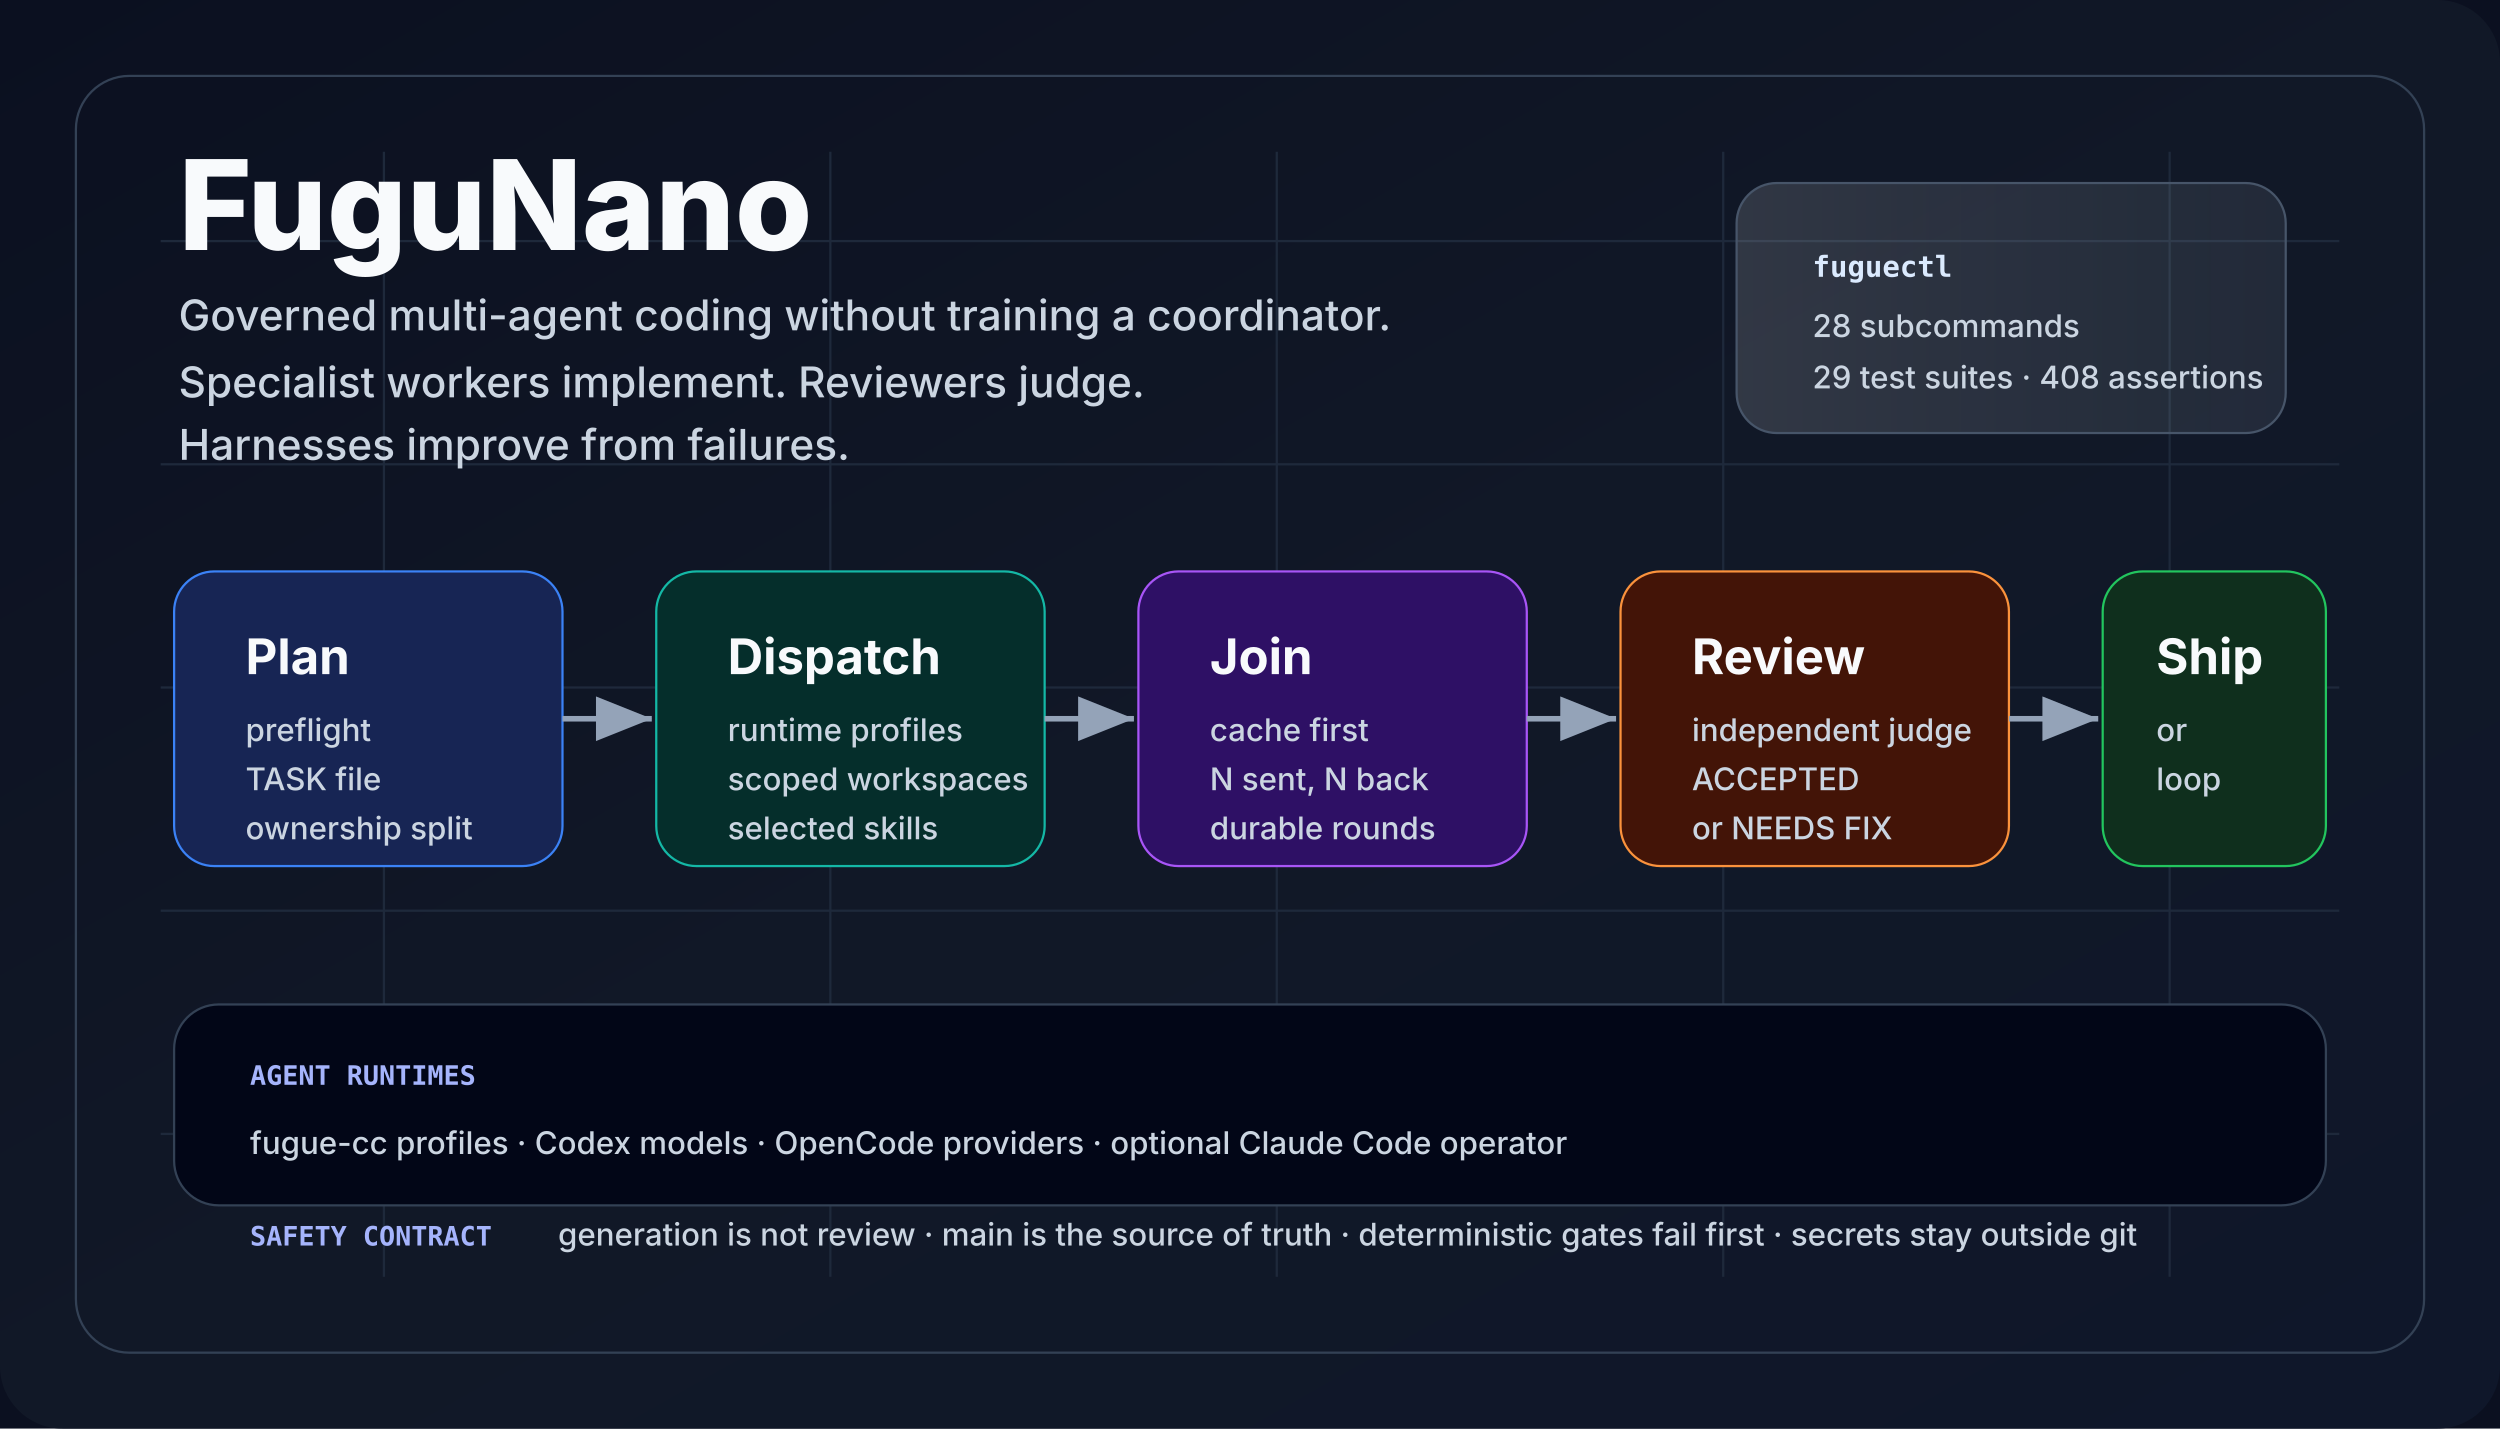
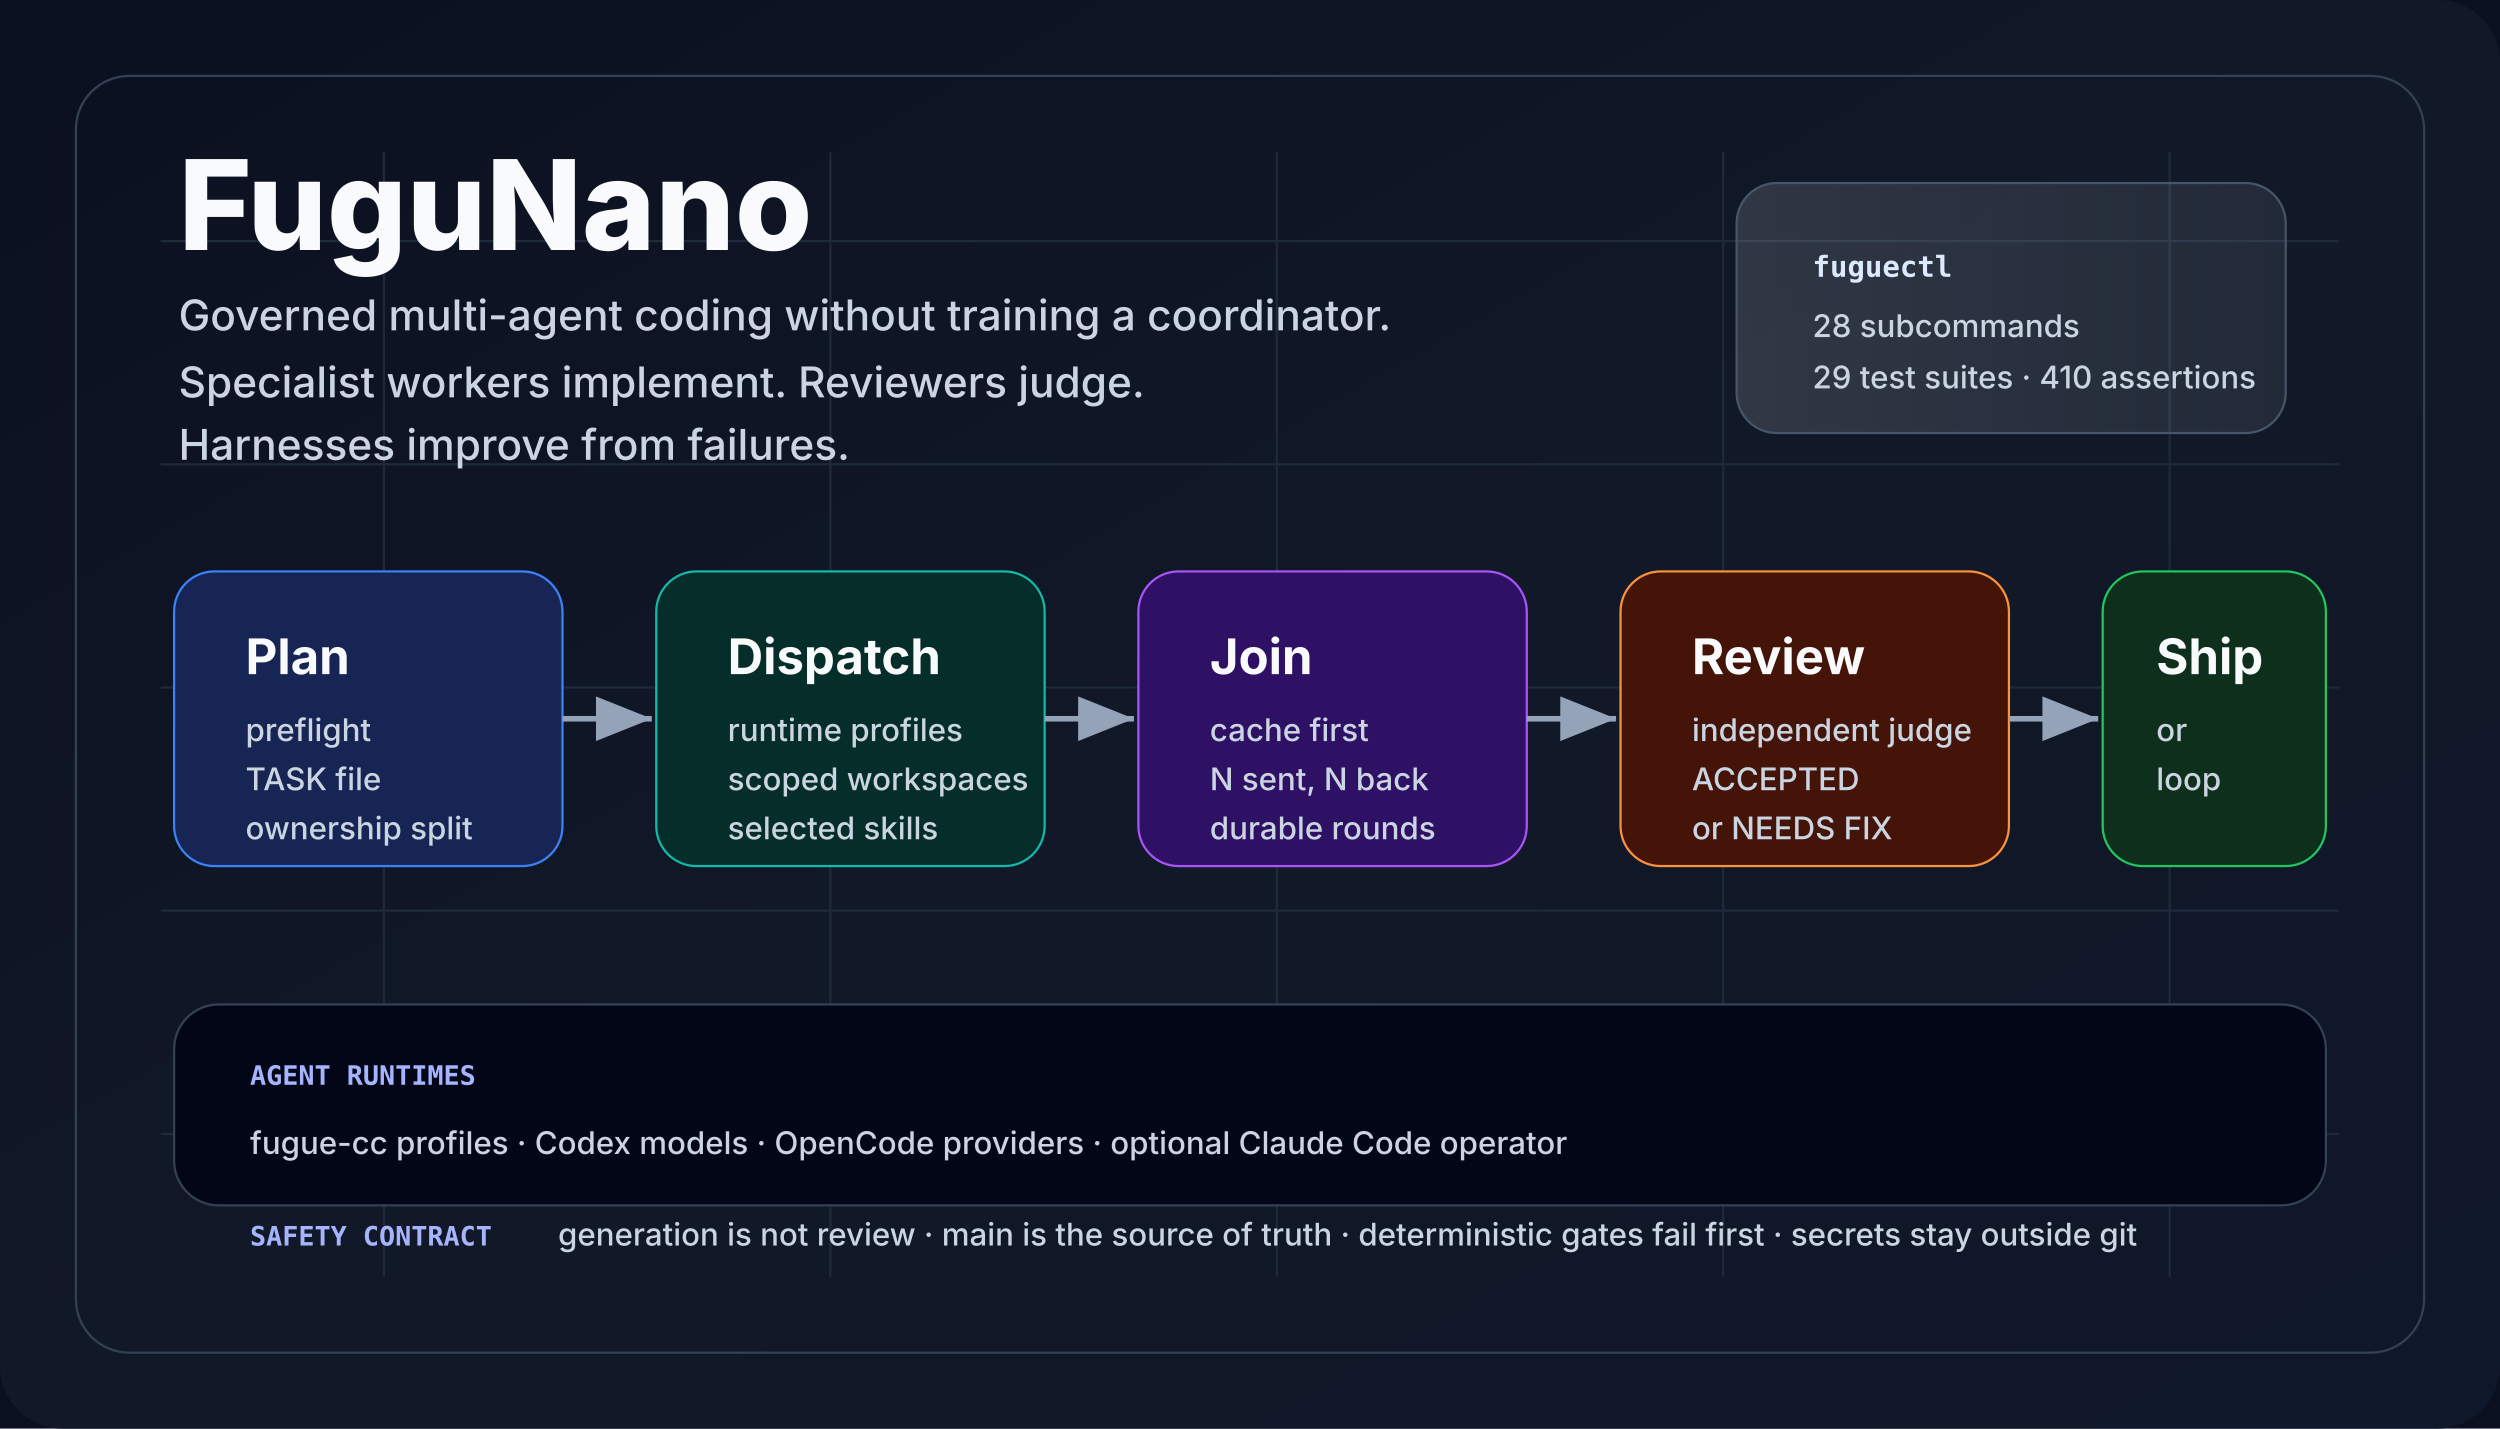
<svg xmlns="http://www.w3.org/2000/svg" viewBox="0 0 1120 640" role="img" aria-labelledby="title desc">
  <defs>
    <linearGradient id="bg" x1="0" x2="1" y1="0" y2="1">
      <stop offset="0" stop-color="#0b1020" />
      <stop offset="0.5" stop-color="#111827" />
      <stop offset="1" stop-color="#0f172a" />
    </linearGradient>
    <linearGradient id="panel" x1="0" x2="1">
      <stop offset="0" stop-color="#f8fafc" stop-opacity="0.14" />
      <stop offset="1" stop-color="#e0f2fe" stop-opacity="0.08" />
    </linearGradient>
    <marker id="arrow" markerWidth="12" markerHeight="12" refX="10" refY="4" orient="auto">
      <path d="M0,0 L10,4 L0,8 Z" fill="#94a3b8" />
    </marker>
    <style>
      .title {
        font:
          800 56px -apple-system,
          BlinkMacSystemFont,
          "Segoe UI",
          sans-serif;
        fill: #f8fafc;
        letter-spacing: 0;
      }
      .tag {
        font:
          500 19px -apple-system,
          BlinkMacSystemFont,
          "Segoe UI",
          sans-serif;
        fill: #cbd5e1;
        letter-spacing: 0;
      }
      .cardTitle {
        font:
          750 22px -apple-system,
          BlinkMacSystemFont,
          "Segoe UI",
          sans-serif;
        fill: #f8fafc;
        letter-spacing: 0;
      }
      .cardText {
        font:
          500 14px -apple-system,
          BlinkMacSystemFont,
          "Segoe UI",
          sans-serif;
        fill: #cbd5e1;
        letter-spacing: 0;
      }
      .tiny {
        font:
          600 12px ui-monospace,
          SFMono-Regular,
          Menlo,
          Consolas,
          monospace;
        fill: #a5b4fc;
        letter-spacing: 0;
      }
      .chip {
        font:
          700 13px ui-monospace,
          SFMono-Regular,
          Menlo,
          Consolas,
          monospace;
        fill: #dbeafe;
        letter-spacing: 0;
      }
    </style>
  </defs>
  <rect width="1120" height="640" fill="#0b1020" />
  <rect width="1120" height="640" rx="28" fill="url(#bg)" />
  <path d="M72 108 H1048 M72 208 H1048 M72 308 H1048 M72 408 H1048 M72 508 H1048 M172 68 V572 M372 68 V572 M572 68 V572 M772 68 V572 M972 68 V572" stroke="#1e293b" stroke-width="1" />
  <rect x="34" y="34" width="1052" height="572" rx="24" fill="none" stroke="#334155" />
  <text x="80" y="112" class="title">FuguNano</text>
  <text x="80" y="148" class="tag">
    Governed multi-agent coding without training a coordinator.
  </text>
  <text x="80" y="178" class="tag">
    Specialist workers implement. Reviewers judge.
  </text>
  <text x="80" y="206" class="tag">Harnesses improve from failures.</text>
  <rect x="778" y="82" width="246" height="112" rx="18" fill="url(#panel)" stroke="#475569" />
  <text x="812" y="124" class="chip">fuguectl</text>
  <text x="812" y="151" class="cardText">28 subcommands</text>
-   <text x="812" y="174" class="cardText">29 test suites · 408 assertions</text>
+   <text x="812" y="174" class="cardText">29 test suites · 410 assertions</text>
  <rect x="78" y="256" width="174" height="132" rx="18" fill="#172554" stroke="#3b82f6" />
  <text x="110" y="302" class="cardTitle">Plan</text>
  <text x="110" y="332" class="cardText">preflight</text>
  <text x="110" y="354" class="cardText">TASK file</text>
  <text x="110" y="376" class="cardText">ownership split</text>
  <rect x="294" y="256" width="174" height="132" rx="18" fill="#052e2b" stroke="#14b8a6" />
  <text x="326" y="302" class="cardTitle">Dispatch</text>
  <text x="326" y="332" class="cardText">runtime profiles</text>
  <text x="326" y="354" class="cardText">scoped workspaces</text>
  <text x="326" y="376" class="cardText">selected skills</text>
  <rect x="510" y="256" width="174" height="132" rx="18" fill="#2e1065" stroke="#a855f7" />
  <text x="542" y="302" class="cardTitle">Join</text>
  <text x="542" y="332" class="cardText">cache first</text>
  <text x="542" y="354" class="cardText">N sent, N back</text>
  <text x="542" y="376" class="cardText">durable rounds</text>
  <rect x="726" y="256" width="174" height="132" rx="18" fill="#431407" stroke="#fb923c" />
  <text x="758" y="302" class="cardTitle">Review</text>
  <text x="758" y="332" class="cardText">independent judge</text>
  <text x="758" y="354" class="cardText">ACCEPTED</text>
  <text x="758" y="376" class="cardText">or NEEDS FIX</text>
  <rect x="942" y="256" width="100" height="132" rx="18" fill="#0f2f1d" stroke="#22c55e" />
  <text x="966" y="302" class="cardTitle">Ship</text>
  <text x="966" y="332" class="cardText">or</text>
  <text x="966" y="354" class="cardText">loop</text>
  <line x1="252" y1="322" x2="292" y2="322" stroke="#94a3b8" stroke-width="2.5" marker-end="url(#arrow)" />
  <line x1="468" y1="322" x2="508" y2="322" stroke="#94a3b8" stroke-width="2.5" marker-end="url(#arrow)" />
  <line x1="684" y1="322" x2="724" y2="322" stroke="#94a3b8" stroke-width="2.5" marker-end="url(#arrow)" />
  <line x1="900" y1="322" x2="940" y2="322" stroke="#94a3b8" stroke-width="2.5" marker-end="url(#arrow)" />
  <rect x="78" y="450" width="964" height="90" rx="20" fill="#020617" stroke="#334155" />
  <text x="112" y="486" class="tiny">AGENT RUNTIMES</text>
  <text x="112" y="517" class="cardText">
    fugue-cc profiles · Codex models · OpenCode providers · optional Claude Code
    operator
  </text>
  <text x="112" y="558" class="tiny">SAFETY CONTRACT</text>
  <text x="250" y="558" class="cardText">
    generation is not review · main is the source of truth · deterministic gates
    fail first · secrets stay outside git
  </text>
</svg>
